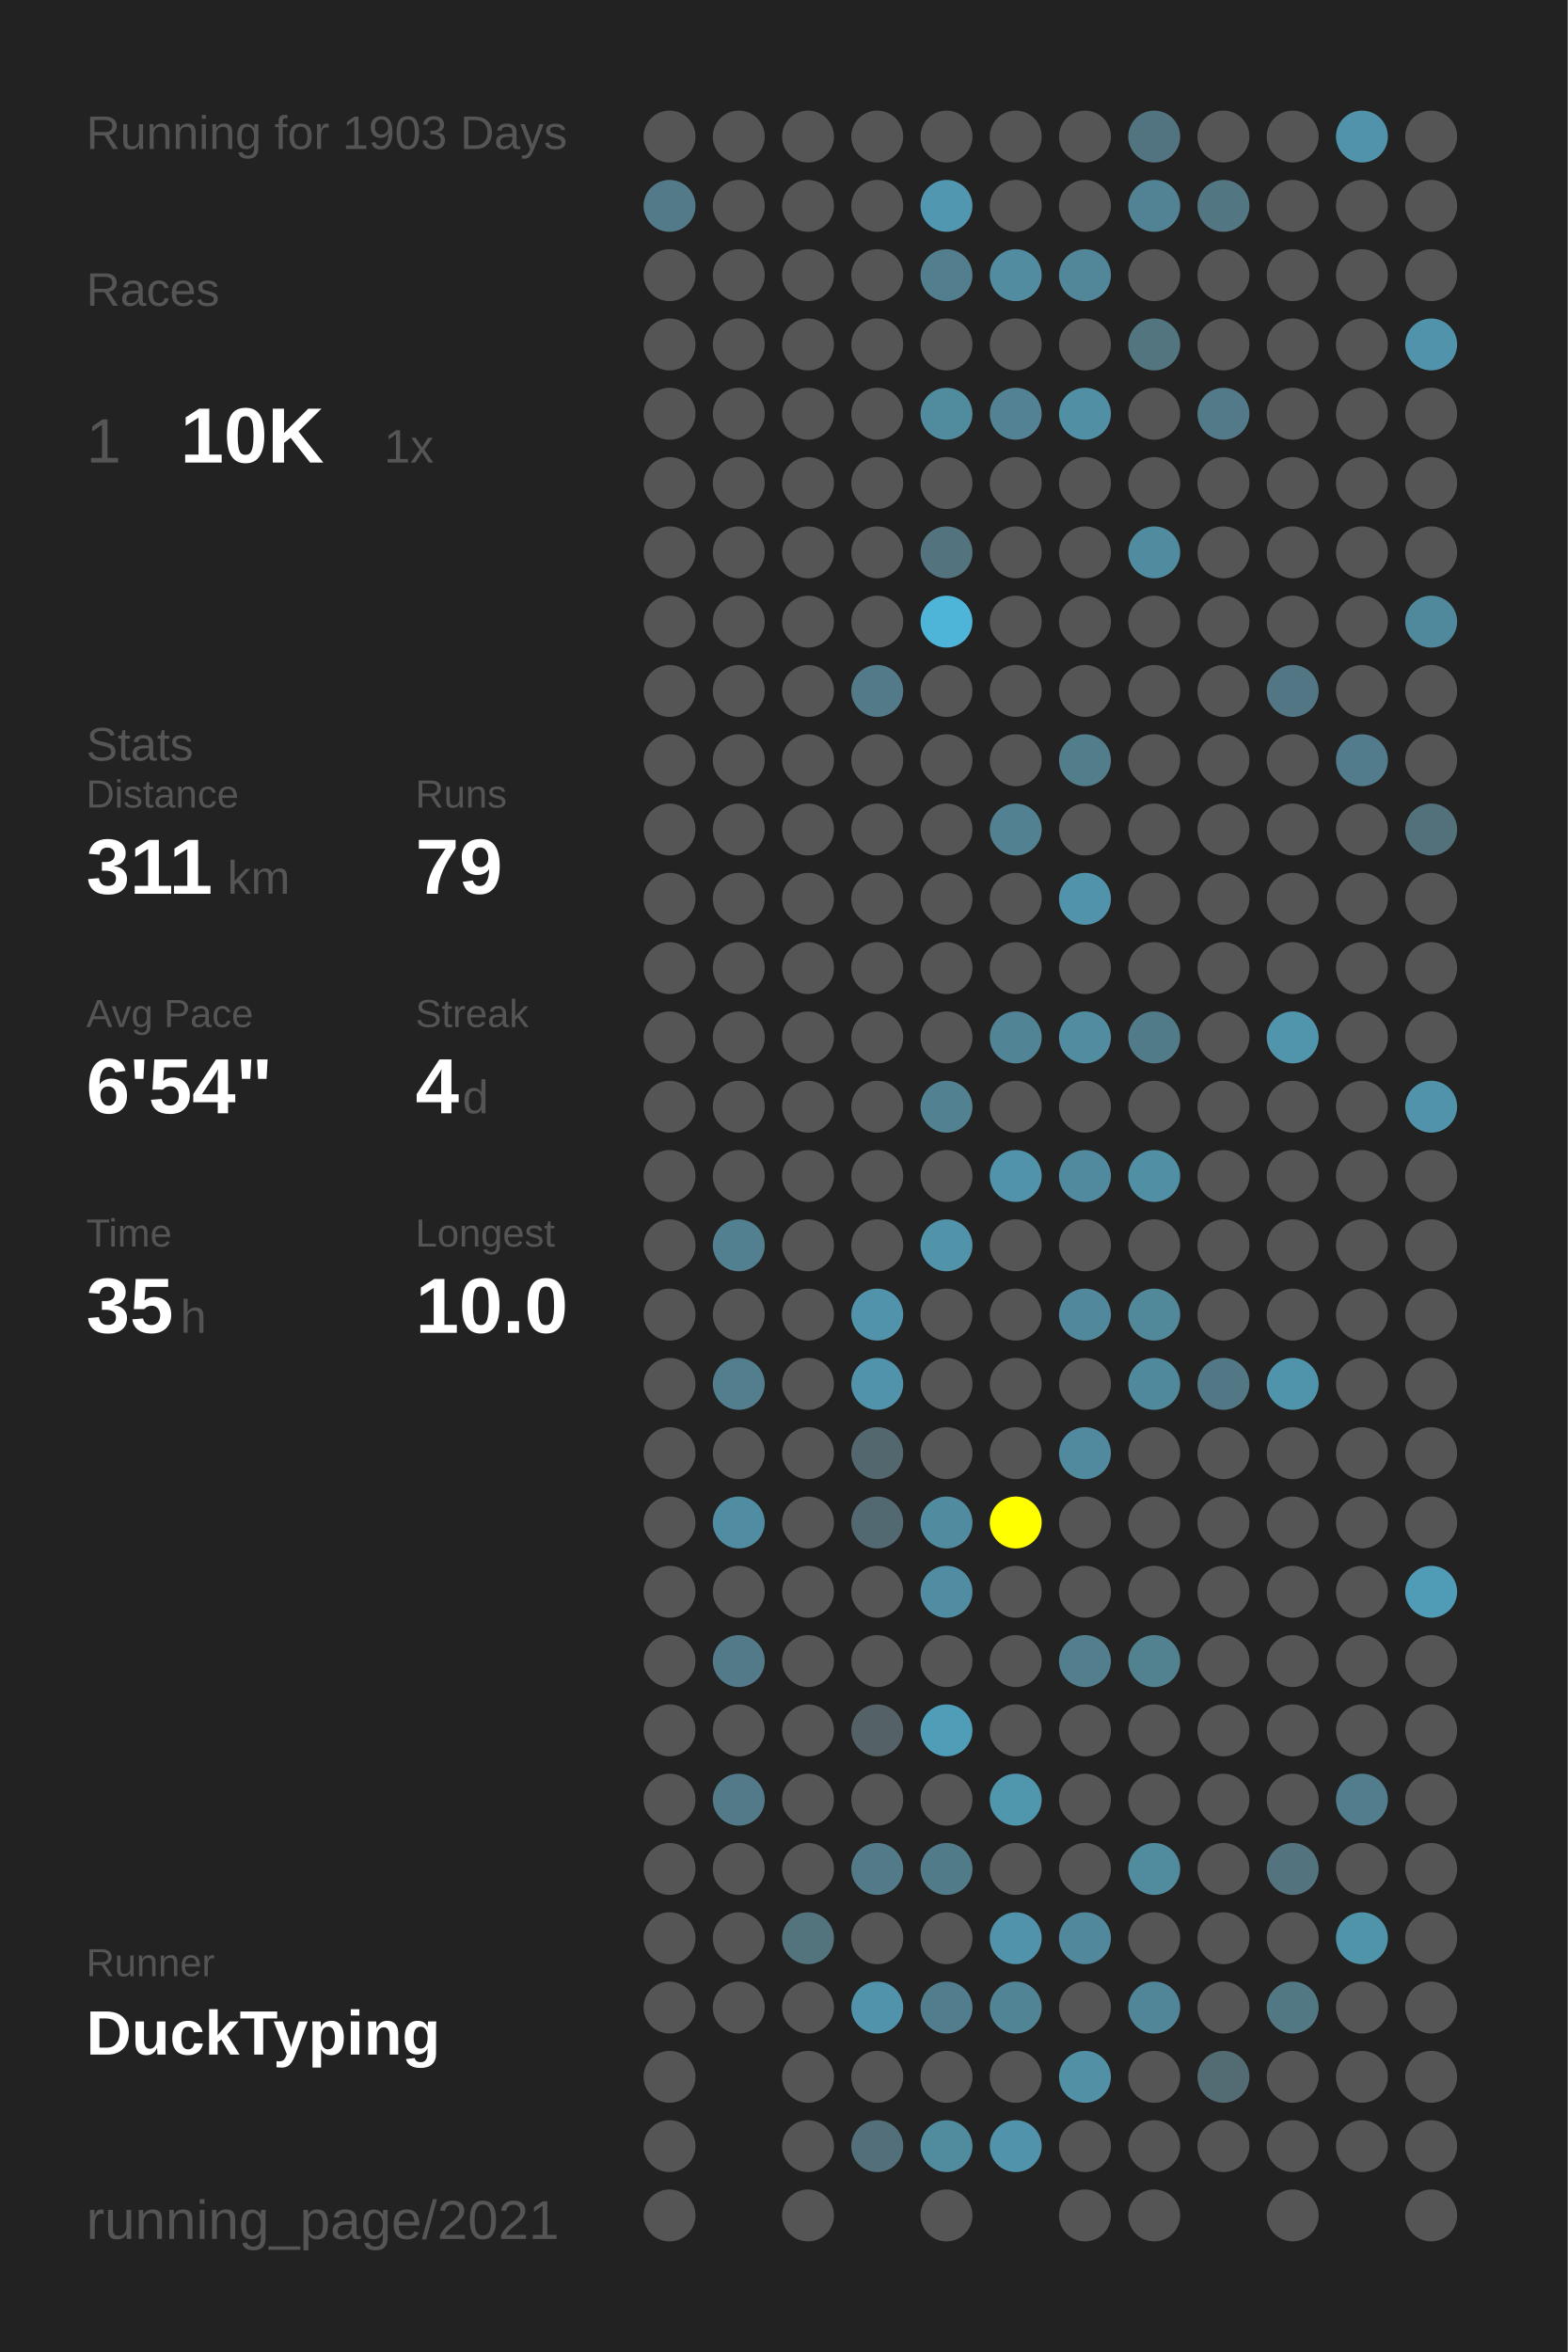
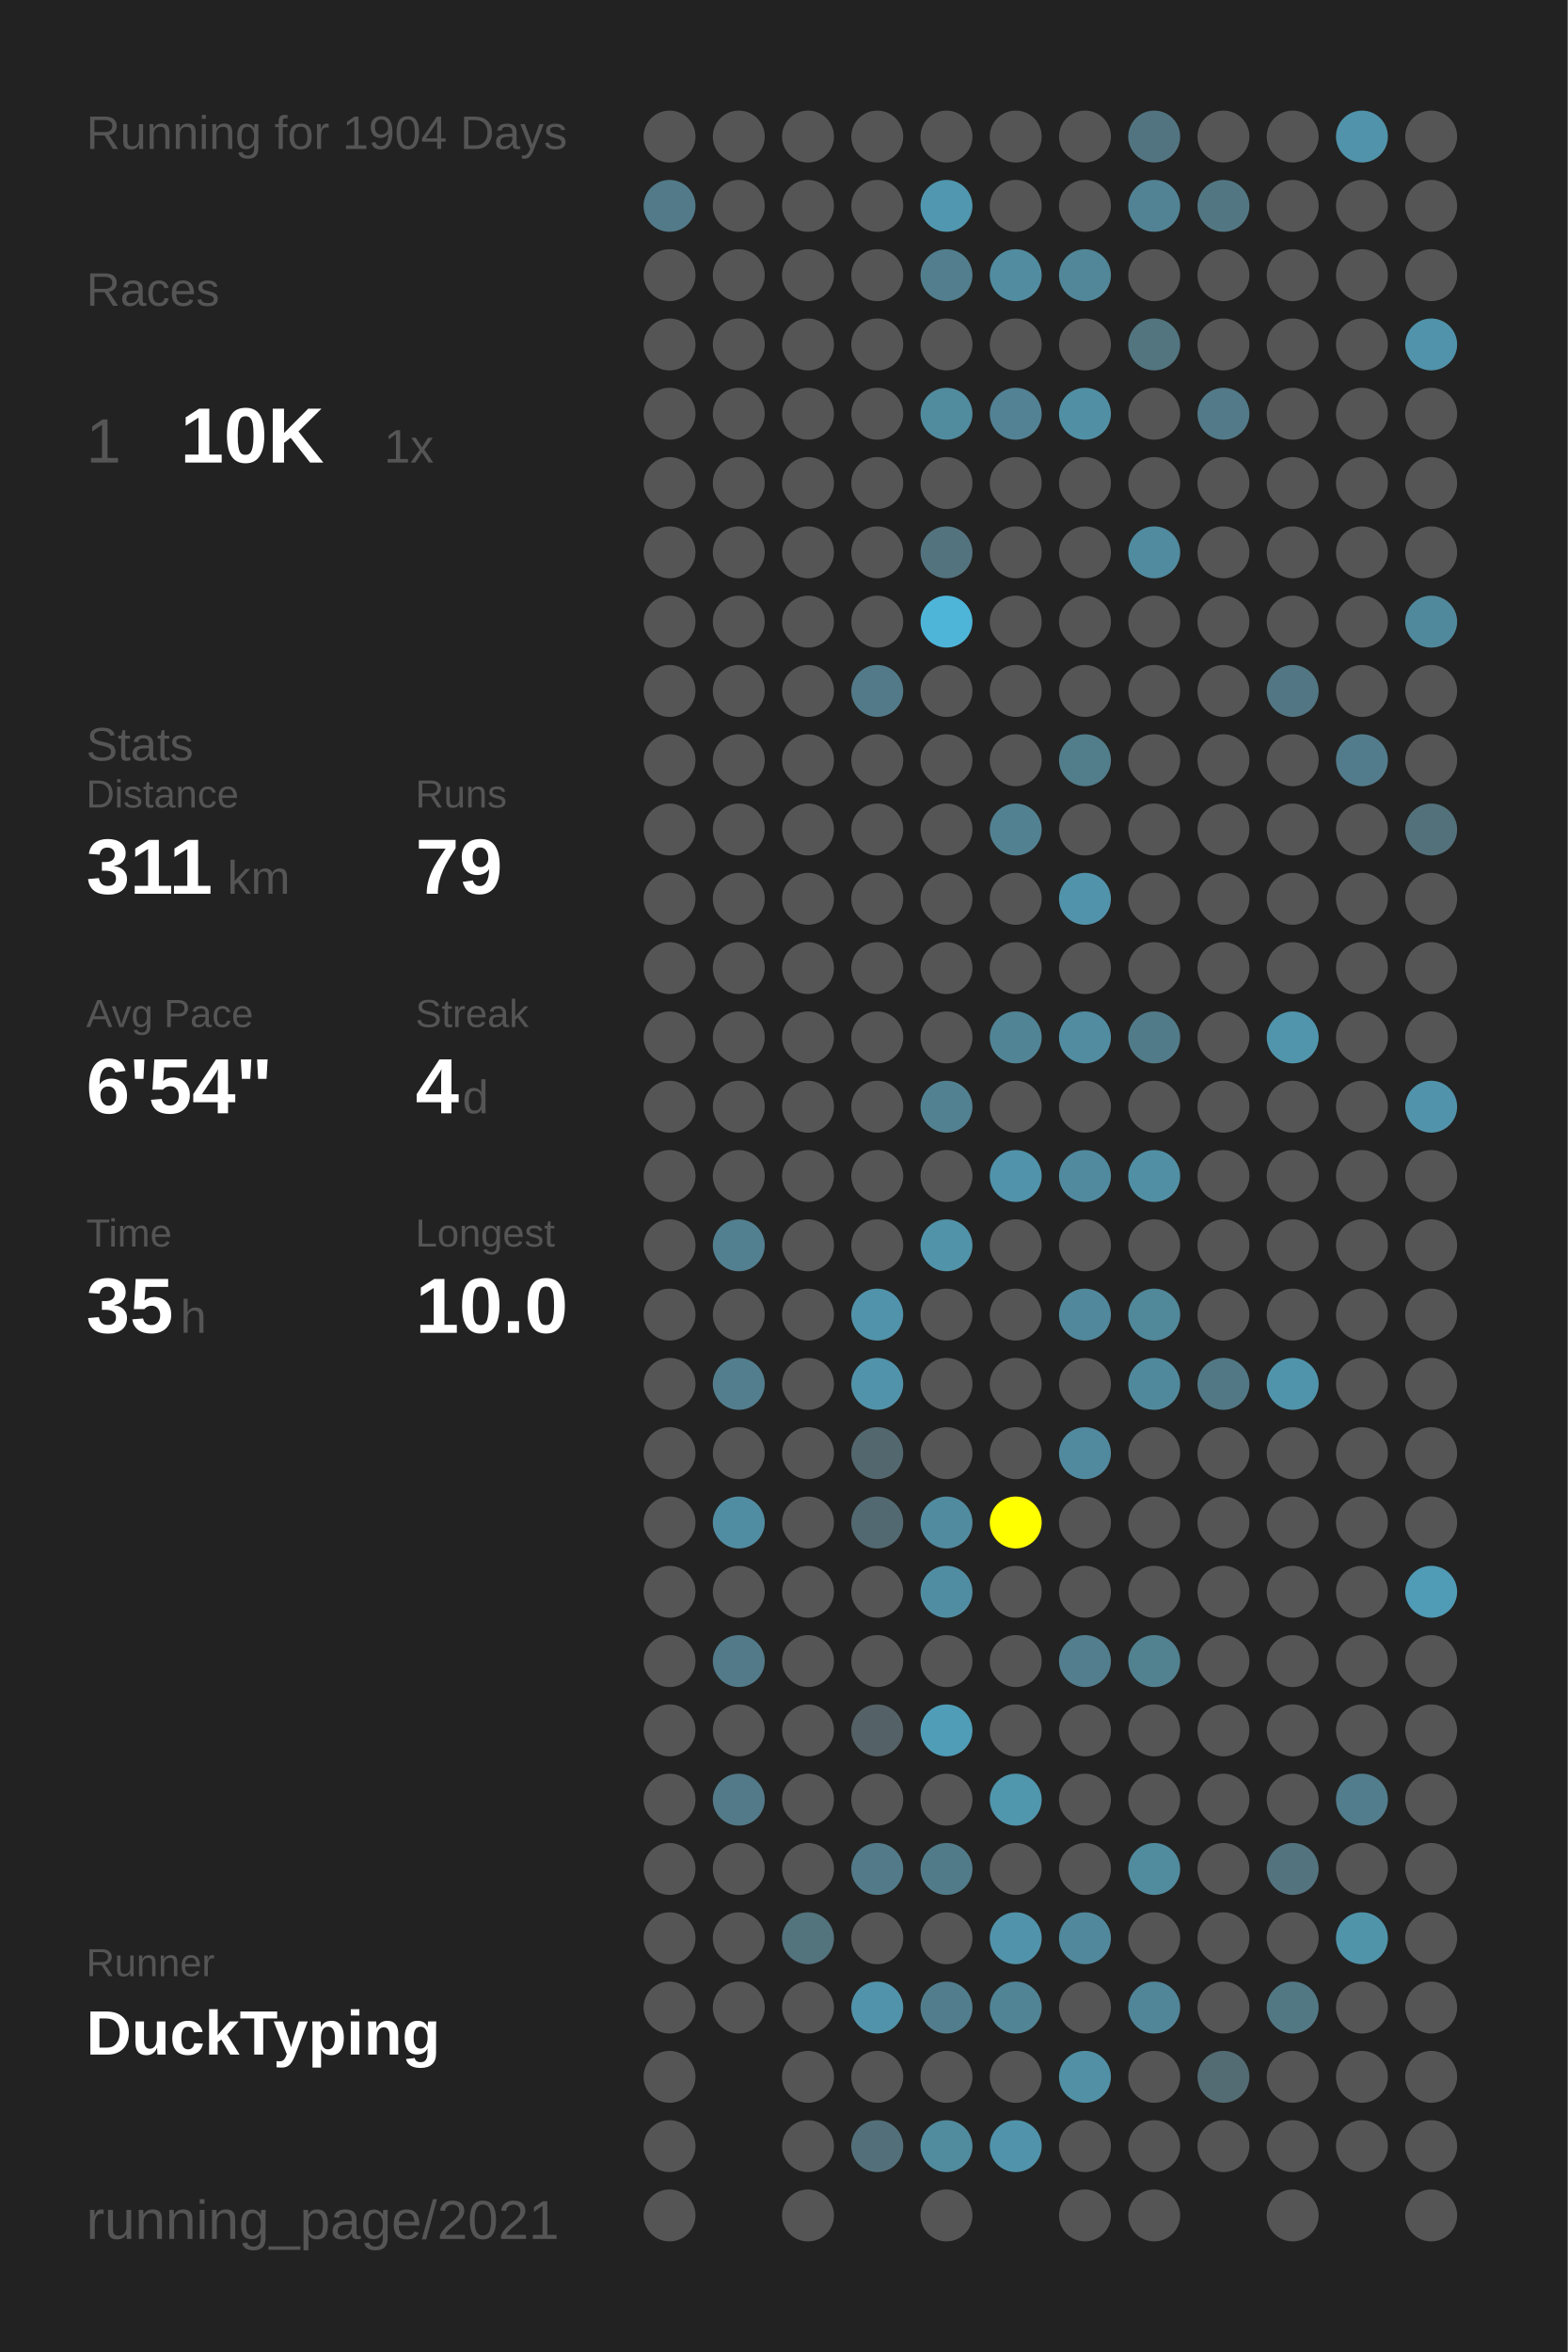
<svg xmlns="http://www.w3.org/2000/svg" baseProfile="full" height="300mm" version="1.1" viewBox="0,0,200,300" width="200mm">
  <defs />
  <rect fill="#222222" height="300" width="200" x="0" y="0" />
-   <text fill="#555555" style="font-size:6px; font-family:Arial;" x="11" y="19">Running for 1903 Days</text>
+   <text fill="#555555" style="font-size:6px; font-family:Arial;" x="11" y="19">Running for 1904 Days</text>
  <text fill="#555555" style="font-size:6px; font-family:Arial;" x="11" y="39">Races</text>
  <text fill="#555555" style="font-size:8px; font-family:Arial;" x="11" y="59">1</text>
  <text fill="#FFFFFF" style="font-size:10px; font-family:Arial; font-weight:bold;" x="23" y="59">10K</text>
  <text fill="#555555" style="font-size:6px; font-family:Arial;" x="49" y="59">1x</text>
  <text fill="#555555" style="font-size:6px; font-family:Arial;" x="11" y="97">Stats</text>
  <text fill="#555555" style="font-size:5px; font-family:Arial;" x="11" y="103">Distance</text>
  <text fill="#FFFFFF" style="font-size:10px; font-family:Arial; font-weight:bold;" x="11" y="114">311</text>
  <text fill="#555555" style="font-size:6px; font-family:Arial;" x="29" y="114">km</text>
  <text fill="#555555" style="font-size:5px; font-family:Arial;" x="53" y="103">Runs</text>
  <text fill="#FFFFFF" style="font-size:10px; font-family:Arial; font-weight:bold;" x="53" y="114">79</text>
  <text fill="#555555" style="font-size:5px; font-family:Arial;" x="11" y="131">Avg Pace</text>
  <text fill="#FFFFFF" style="font-size:10px; font-family:Arial; font-weight:bold;" x="11" y="142">6'54"</text>
  <text fill="#555555" style="font-size:5px; font-family:Arial;" x="53" y="131">Streak</text>
  <text fill="#FFFFFF" style="font-size:10px; font-family:Arial; font-weight:bold;" x="53" y="142">4</text>
  <text fill="#555555" style="font-size:6px; font-family:Arial;" x="59" y="142">d</text>
  <text fill="#555555" style="font-size:5px; font-family:Arial;" x="11" y="159">Time</text>
  <text fill="#FFFFFF" style="font-size:10px; font-family:Arial; font-weight:bold;" x="11" y="170">35</text>
  <text fill="#555555" style="font-size:6px; font-family:Arial;" x="23" y="170">h</text>
  <text fill="#555555" style="font-size:5px; font-family:Arial;" x="53" y="159">Longest</text>
  <text fill="#FFFFFF" style="font-size:10px; font-family:Arial; font-weight:bold;" x="53" y="170">10.0</text>
  <text fill="#555555" style="font-size:5px; font-family:Arial;" x="11" y="252.065">Runner</text>
  <text fill="#FFFFFF" style="font-size:8px; font-family:Arial; font-weight:bold;" x="11" y="262.065">DuckTyping</text>
  <text fill="#555555" style="font-size:7px; font-family:Arial;" x="11" y="285.581">running_page/2021</text>
  <circle cx="85.417" cy="17.419" fill="#555555" r="3.312" />
  <circle cx="85.417" cy="26.258" fill="#527a88" r="3.312" />
  <circle cx="85.417" cy="35.097" fill="#555555" r="3.312" />
  <circle cx="85.417" cy="43.935" fill="#555555" r="3.312" />
  <circle cx="85.417" cy="52.774" fill="#555555" r="3.312" />
  <circle cx="85.417" cy="61.613" fill="#555555" r="3.312" />
  <circle cx="85.417" cy="70.452" fill="#555555" r="3.312" />
  <circle cx="85.417" cy="79.29" fill="#555555" r="3.312" />
  <circle cx="85.417" cy="88.129" fill="#555555" r="3.312" />
  <circle cx="85.417" cy="96.968" fill="#555555" r="3.312" />
  <circle cx="85.417" cy="105.806" fill="#555555" r="3.312" />
  <circle cx="85.417" cy="114.645" fill="#555555" r="3.312" />
  <circle cx="85.417" cy="123.484" fill="#555555" r="3.312" />
  <circle cx="85.417" cy="132.323" fill="#555555" r="3.312" />
  <circle cx="85.417" cy="141.161" fill="#555555" r="3.312" />
  <circle cx="85.417" cy="150" fill="#555555" r="3.312" />
  <circle cx="85.417" cy="158.839" fill="#555555" r="3.312" />
  <circle cx="85.417" cy="167.677" fill="#555555" r="3.312" />
  <circle cx="85.417" cy="176.516" fill="#555555" r="3.312" />
  <circle cx="85.417" cy="185.355" fill="#555555" r="3.312" />
  <circle cx="85.417" cy="194.194" fill="#555555" r="3.312" />
  <circle cx="85.417" cy="203.032" fill="#555555" r="3.312" />
  <circle cx="85.417" cy="211.871" fill="#555555" r="3.312" />
  <circle cx="85.417" cy="220.71" fill="#555555" r="3.312" />
  <circle cx="85.417" cy="229.548" fill="#555555" r="3.312" />
  <circle cx="85.417" cy="238.387" fill="#555555" r="3.312" />
  <circle cx="85.417" cy="247.226" fill="#555555" r="3.312" />
  <circle cx="85.417" cy="256.065" fill="#555555" r="3.312" />
  <circle cx="85.417" cy="264.903" fill="#555555" r="3.312" />
  <circle cx="85.417" cy="273.742" fill="#555555" r="3.312" />
  <circle cx="85.417" cy="282.581" fill="#555555" r="3.312" />
  <circle cx="94.25" cy="17.419" fill="#555555" r="3.312" />
  <circle cx="94.25" cy="26.258" fill="#555555" r="3.312" />
  <circle cx="94.25" cy="35.097" fill="#555555" r="3.312" />
  <circle cx="94.25" cy="43.935" fill="#555555" r="3.312" />
  <circle cx="94.25" cy="52.774" fill="#555555" r="3.312" />
  <circle cx="94.25" cy="61.613" fill="#555555" r="3.312" />
  <circle cx="94.25" cy="70.452" fill="#555555" r="3.312" />
  <circle cx="94.25" cy="79.29" fill="#555555" r="3.312" />
  <circle cx="94.25" cy="88.129" fill="#555555" r="3.312" />
  <circle cx="94.25" cy="96.968" fill="#555555" r="3.312" />
  <circle cx="94.25" cy="105.806" fill="#555555" r="3.312" />
  <circle cx="94.25" cy="114.645" fill="#555555" r="3.312" />
  <circle cx="94.25" cy="123.484" fill="#555555" r="3.312" />
  <circle cx="94.25" cy="132.323" fill="#555555" r="3.312" />
  <circle cx="94.25" cy="141.161" fill="#555555" r="3.312" />
  <circle cx="94.25" cy="150" fill="#555555" r="3.312" />
  <circle cx="94.25" cy="158.839" fill="#528090" r="3.312" />
  <circle cx="94.25" cy="167.677" fill="#555555" r="3.312" />
  <circle cx="94.25" cy="176.516" fill="#527e8d" r="3.312" />
  <circle cx="94.25" cy="185.355" fill="#555555" r="3.312" />
  <circle cx="94.25" cy="194.194" fill="#518da2" r="3.312" />
  <circle cx="94.25" cy="203.032" fill="#555555" r="3.312" />
  <circle cx="94.25" cy="211.871" fill="#527a88" r="3.312" />
  <circle cx="94.25" cy="220.71" fill="#555555" r="3.312" />
  <circle cx="94.25" cy="229.548" fill="#527a88" r="3.312" />
  <circle cx="94.25" cy="238.387" fill="#555555" r="3.312" />
  <circle cx="94.25" cy="247.226" fill="#555555" r="3.312" />
  <circle cx="94.25" cy="256.065" fill="#555555" r="3.312" />
  <circle cx="103.083" cy="17.419" fill="#555555" r="3.312" />
  <circle cx="103.083" cy="26.258" fill="#555555" r="3.312" />
  <circle cx="103.083" cy="35.097" fill="#555555" r="3.312" />
  <circle cx="103.083" cy="43.935" fill="#555555" r="3.312" />
  <circle cx="103.083" cy="52.774" fill="#555555" r="3.312" />
  <circle cx="103.083" cy="61.613" fill="#555555" r="3.312" />
  <circle cx="103.083" cy="70.452" fill="#555555" r="3.312" />
  <circle cx="103.083" cy="79.29" fill="#555555" r="3.312" />
  <circle cx="103.083" cy="88.129" fill="#555555" r="3.312" />
  <circle cx="103.083" cy="96.968" fill="#555555" r="3.312" />
  <circle cx="103.083" cy="105.806" fill="#555555" r="3.312" />
  <circle cx="103.083" cy="114.645" fill="#555555" r="3.312" />
  <circle cx="103.083" cy="123.484" fill="#555555" r="3.312" />
  <circle cx="103.083" cy="132.323" fill="#555555" r="3.312" />
  <circle cx="103.083" cy="141.161" fill="#555555" r="3.312" />
  <circle cx="103.083" cy="150" fill="#555555" r="3.312" />
  <circle cx="103.083" cy="158.839" fill="#555555" r="3.312" />
  <circle cx="103.083" cy="167.677" fill="#555555" r="3.312" />
  <circle cx="103.083" cy="176.516" fill="#555555" r="3.312" />
  <circle cx="103.083" cy="185.355" fill="#555555" r="3.312" />
  <circle cx="103.083" cy="194.194" fill="#555555" r="3.312" />
  <circle cx="103.083" cy="203.032" fill="#555555" r="3.312" />
  <circle cx="103.083" cy="211.871" fill="#555555" r="3.312" />
  <circle cx="103.083" cy="220.71" fill="#555555" r="3.312" />
  <circle cx="103.083" cy="229.548" fill="#555555" r="3.312" />
  <circle cx="103.083" cy="238.387" fill="#555555" r="3.312" />
  <circle cx="103.083" cy="247.226" fill="#53737d" r="3.312" />
  <circle cx="103.083" cy="256.065" fill="#555555" r="3.312" />
  <circle cx="103.083" cy="264.903" fill="#555555" r="3.312" />
  <circle cx="103.083" cy="273.742" fill="#555555" r="3.312" />
  <circle cx="103.083" cy="282.581" fill="#555555" r="3.312" />
  <circle cx="111.917" cy="17.419" fill="#555555" r="3.312" />
  <circle cx="111.917" cy="26.258" fill="#555555" r="3.312" />
  <circle cx="111.917" cy="35.097" fill="#555555" r="3.312" />
  <circle cx="111.917" cy="43.935" fill="#555555" r="3.312" />
  <circle cx="111.917" cy="52.774" fill="#555555" r="3.312" />
  <circle cx="111.917" cy="61.613" fill="#555555" r="3.312" />
  <circle cx="111.917" cy="70.452" fill="#555555" r="3.312" />
  <circle cx="111.917" cy="79.29" fill="#555555" r="3.312" />
  <circle cx="111.917" cy="88.129" fill="#527a88" r="3.312" />
  <circle cx="111.917" cy="96.968" fill="#555555" r="3.312" />
  <circle cx="111.917" cy="105.806" fill="#555555" r="3.312" />
  <circle cx="111.917" cy="114.645" fill="#555555" r="3.312" />
  <circle cx="111.917" cy="123.484" fill="#555555" r="3.312" />
  <circle cx="111.917" cy="132.323" fill="#555555" r="3.312" />
  <circle cx="111.917" cy="141.161" fill="#555555" r="3.312" />
  <circle cx="111.917" cy="150" fill="#555555" r="3.312" />
  <circle cx="111.917" cy="158.839" fill="#555555" r="3.312" />
  <circle cx="111.917" cy="167.677" fill="#5193aa" r="3.312" />
  <circle cx="111.917" cy="176.516" fill="#5193aa" r="3.312" />
  <circle cx="111.917" cy="185.355" fill="#53676e" r="3.312" />
  <circle cx="111.917" cy="194.194" fill="#536971" r="3.312" />
  <circle cx="111.917" cy="203.032" fill="#555555" r="3.312" />
  <circle cx="111.917" cy="211.871" fill="#555555" r="3.312" />
  <circle cx="111.917" cy="220.71" fill="#546166" r="3.312" />
  <circle cx="111.917" cy="229.548" fill="#555555" r="3.312" />
  <circle cx="111.917" cy="238.387" fill="#527a88" r="3.312" />
  <circle cx="111.917" cy="247.226" fill="#555555" r="3.312" />
  <circle cx="111.917" cy="256.065" fill="#5193aa" r="3.312" />
  <circle cx="111.917" cy="264.903" fill="#555555" r="3.312" />
  <circle cx="111.917" cy="273.742" fill="#53707a" r="3.312" />
  <circle cx="120.75" cy="17.419" fill="#555555" r="3.312" />
  <circle cx="120.75" cy="26.258" fill="#5097af" r="3.312" />
  <circle cx="120.75" cy="35.097" fill="#527e8d" r="3.312" />
  <circle cx="120.75" cy="43.935" fill="#555555" r="3.312" />
  <circle cx="120.75" cy="52.774" fill="#518b9e" r="3.312" />
  <circle cx="120.75" cy="61.613" fill="#555555" r="3.312" />
  <circle cx="120.75" cy="70.452" fill="#53737e" r="3.312" />
  <circle cx="120.75" cy="79.29" fill="#4eb5d8" r="3.312" />
  <circle cx="120.75" cy="88.129" fill="#555555" r="3.312" />
  <circle cx="120.75" cy="96.968" fill="#555555" r="3.312" />
  <circle cx="120.75" cy="105.806" fill="#555555" r="3.312" />
  <circle cx="120.75" cy="114.645" fill="#555555" r="3.312" />
  <circle cx="120.75" cy="123.484" fill="#555555" r="3.312" />
  <circle cx="120.75" cy="132.323" fill="#555555" r="3.312" />
  <circle cx="120.75" cy="141.161" fill="#528191" r="3.312" />
  <circle cx="120.75" cy="150" fill="#555555" r="3.312" />
  <circle cx="120.75" cy="158.839" fill="#5193a9" r="3.312" />
  <circle cx="120.75" cy="167.677" fill="#555555" r="3.312" />
  <circle cx="120.75" cy="176.516" fill="#555555" r="3.312" />
  <circle cx="120.75" cy="185.355" fill="#555555" r="3.312" />
  <circle cx="120.75" cy="194.194" fill="#518b9f" r="3.312" />
  <circle cx="120.75" cy="203.032" fill="#518da2" r="3.312" />
  <circle cx="120.75" cy="211.871" fill="#555555" r="3.312" />
  <circle cx="120.75" cy="220.71" fill="#509db7" r="3.312" />
  <circle cx="120.75" cy="229.548" fill="#555555" r="3.312" />
  <circle cx="120.75" cy="238.387" fill="#527b89" r="3.312" />
  <circle cx="120.75" cy="247.226" fill="#555555" r="3.312" />
  <circle cx="120.75" cy="256.065" fill="#527d8c" r="3.312" />
  <circle cx="120.75" cy="264.903" fill="#555555" r="3.312" />
  <circle cx="120.75" cy="273.742" fill="#518b9e" r="3.312" />
  <circle cx="120.75" cy="282.581" fill="#555555" r="3.312" />
  <circle cx="129.583" cy="17.419" fill="#555555" r="3.312" />
  <circle cx="129.583" cy="26.258" fill="#555555" r="3.312" />
  <circle cx="129.583" cy="35.097" fill="#518ca0" r="3.312" />
  <circle cx="129.583" cy="43.935" fill="#555555" r="3.312" />
  <circle cx="129.583" cy="52.774" fill="#528293" r="3.312" />
  <circle cx="129.583" cy="61.613" fill="#555555" r="3.312" />
  <circle cx="129.583" cy="70.452" fill="#555555" r="3.312" />
  <circle cx="129.583" cy="79.29" fill="#555555" r="3.312" />
  <circle cx="129.583" cy="88.129" fill="#555555" r="3.312" />
  <circle cx="129.583" cy="96.968" fill="#555555" r="3.312" />
  <circle cx="129.583" cy="105.806" fill="#528191" r="3.312" />
  <circle cx="129.583" cy="114.645" fill="#555555" r="3.312" />
  <circle cx="129.583" cy="123.484" fill="#555555" r="3.312" />
  <circle cx="129.583" cy="132.323" fill="#518495" r="3.312" />
  <circle cx="129.583" cy="141.161" fill="#555555" r="3.312" />
  <circle cx="129.583" cy="150" fill="#5093aa" r="3.312" />
  <circle cx="129.583" cy="158.839" fill="#555555" r="3.312" />
  <circle cx="129.583" cy="167.677" fill="#555555" r="3.312" />
  <circle cx="129.583" cy="176.516" fill="#555555" r="3.312" />
  <circle cx="129.583" cy="185.355" fill="#555555" r="3.312" />
  <circle cx="129.583" cy="194.194" fill="#FFFF00" r="3.312" />
  <circle cx="129.583" cy="203.032" fill="#555555" r="3.312" />
  <circle cx="129.583" cy="211.871" fill="#555555" r="3.312" />
  <circle cx="129.583" cy="220.71" fill="#555555" r="3.312" />
  <circle cx="129.583" cy="229.548" fill="#5096ad" r="3.312" />
  <circle cx="129.583" cy="238.387" fill="#555555" r="3.312" />
  <circle cx="129.583" cy="247.226" fill="#5193aa" r="3.312" />
  <circle cx="129.583" cy="256.065" fill="#518495" r="3.312" />
  <circle cx="129.583" cy="264.903" fill="#555555" r="3.312" />
  <circle cx="129.583" cy="273.742" fill="#5093aa" r="3.312" />
  <circle cx="138.417" cy="17.419" fill="#555555" r="3.312" />
  <circle cx="138.417" cy="26.258" fill="#555555" r="3.312" />
  <circle cx="138.417" cy="35.097" fill="#518799" r="3.312" />
  <circle cx="138.417" cy="43.935" fill="#555555" r="3.312" />
  <circle cx="138.417" cy="52.774" fill="#518fa4" r="3.312" />
  <circle cx="138.417" cy="61.613" fill="#555555" r="3.312" />
  <circle cx="138.417" cy="70.452" fill="#555555" r="3.312" />
  <circle cx="138.417" cy="79.29" fill="#555555" r="3.312" />
  <circle cx="138.417" cy="88.129" fill="#555555" r="3.312" />
  <circle cx="138.417" cy="96.968" fill="#527d8b" r="3.312" />
  <circle cx="138.417" cy="105.806" fill="#555555" r="3.312" />
  <circle cx="138.417" cy="114.645" fill="#5193aa" r="3.312" />
  <circle cx="138.417" cy="123.484" fill="#555555" r="3.312" />
  <circle cx="138.417" cy="132.323" fill="#518ca1" r="3.312" />
  <circle cx="138.417" cy="141.161" fill="#555555" r="3.312" />
  <circle cx="138.417" cy="150" fill="#518a9e" r="3.312" />
  <circle cx="138.417" cy="158.839" fill="#555555" r="3.312" />
  <circle cx="138.417" cy="167.677" fill="#51889b" r="3.312" />
  <circle cx="138.417" cy="176.516" fill="#555555" r="3.312" />
  <circle cx="138.417" cy="185.355" fill="#518a9e" r="3.312" />
  <circle cx="138.417" cy="194.194" fill="#555555" r="3.312" />
  <circle cx="138.417" cy="203.032" fill="#555555" r="3.312" />
  <circle cx="138.417" cy="211.871" fill="#527e8d" r="3.312" />
  <circle cx="138.417" cy="220.71" fill="#555555" r="3.312" />
  <circle cx="138.417" cy="229.548" fill="#555555" r="3.312" />
  <circle cx="138.417" cy="238.387" fill="#555555" r="3.312" />
  <circle cx="138.417" cy="247.226" fill="#51889b" r="3.312" />
  <circle cx="138.417" cy="256.065" fill="#555555" r="3.312" />
  <circle cx="138.417" cy="264.903" fill="#5190a5" r="3.312" />
  <circle cx="138.417" cy="273.742" fill="#555555" r="3.312" />
  <circle cx="138.417" cy="282.581" fill="#555555" r="3.312" />
  <circle cx="147.25" cy="17.419" fill="#527480" r="3.312" />
  <circle cx="147.25" cy="26.258" fill="#528394" r="3.312" />
  <circle cx="147.25" cy="35.097" fill="#555555" r="3.312" />
  <circle cx="147.25" cy="43.935" fill="#527580" r="3.312" />
  <circle cx="147.25" cy="52.774" fill="#555555" r="3.312" />
  <circle cx="147.25" cy="61.613" fill="#555555" r="3.312" />
  <circle cx="147.25" cy="70.452" fill="#518b9f" r="3.312" />
  <circle cx="147.25" cy="79.29" fill="#555555" r="3.312" />
  <circle cx="147.25" cy="88.129" fill="#555555" r="3.312" />
  <circle cx="147.25" cy="96.968" fill="#555555" r="3.312" />
  <circle cx="147.25" cy="105.806" fill="#555555" r="3.312" />
  <circle cx="147.25" cy="114.645" fill="#555555" r="3.312" />
  <circle cx="147.25" cy="123.484" fill="#555555" r="3.312" />
  <circle cx="147.25" cy="132.323" fill="#527b89" r="3.312" />
  <circle cx="147.25" cy="141.161" fill="#555555" r="3.312" />
  <circle cx="147.25" cy="150" fill="#518fa4" r="3.312" />
  <circle cx="147.25" cy="158.839" fill="#555555" r="3.312" />
  <circle cx="147.25" cy="167.677" fill="#51889a" r="3.312" />
  <circle cx="147.25" cy="176.516" fill="#51899c" r="3.312" />
  <circle cx="147.25" cy="185.355" fill="#555555" r="3.312" />
  <circle cx="147.25" cy="194.194" fill="#555555" r="3.312" />
  <circle cx="147.25" cy="203.032" fill="#555555" r="3.312" />
  <circle cx="147.25" cy="211.871" fill="#528190" r="3.312" />
  <circle cx="147.25" cy="220.71" fill="#555555" r="3.312" />
  <circle cx="147.25" cy="229.548" fill="#555555" r="3.312" />
  <circle cx="147.25" cy="238.387" fill="#518b9e" r="3.312" />
  <circle cx="147.25" cy="247.226" fill="#555555" r="3.312" />
  <circle cx="147.25" cy="256.065" fill="#518698" r="3.312" />
  <circle cx="147.25" cy="264.903" fill="#555555" r="3.312" />
  <circle cx="147.25" cy="273.742" fill="#555555" r="3.312" />
  <circle cx="147.25" cy="282.581" fill="#555555" r="3.312" />
  <circle cx="156.083" cy="17.419" fill="#555555" r="3.312" />
  <circle cx="156.083" cy="26.258" fill="#527783" r="3.312" />
  <circle cx="156.083" cy="35.097" fill="#555555" r="3.312" />
  <circle cx="156.083" cy="43.935" fill="#555555" r="3.312" />
  <circle cx="156.083" cy="52.774" fill="#527a88" r="3.312" />
  <circle cx="156.083" cy="61.613" fill="#555555" r="3.312" />
  <circle cx="156.083" cy="70.452" fill="#555555" r="3.312" />
  <circle cx="156.083" cy="79.29" fill="#555555" r="3.312" />
  <circle cx="156.083" cy="88.129" fill="#555555" r="3.312" />
  <circle cx="156.083" cy="96.968" fill="#555555" r="3.312" />
  <circle cx="156.083" cy="105.806" fill="#555555" r="3.312" />
  <circle cx="156.083" cy="114.645" fill="#555555" r="3.312" />
  <circle cx="156.083" cy="123.484" fill="#555555" r="3.312" />
  <circle cx="156.083" cy="132.323" fill="#555555" r="3.312" />
  <circle cx="156.083" cy="141.161" fill="#555555" r="3.312" />
  <circle cx="156.083" cy="150" fill="#555555" r="3.312" />
  <circle cx="156.083" cy="158.839" fill="#555555" r="3.312" />
  <circle cx="156.083" cy="167.677" fill="#555555" r="3.312" />
  <circle cx="156.083" cy="176.516" fill="#527885" r="3.312" />
  <circle cx="156.083" cy="185.355" fill="#555555" r="3.312" />
  <circle cx="156.083" cy="194.194" fill="#555555" r="3.312" />
  <circle cx="156.083" cy="203.032" fill="#555555" r="3.312" />
  <circle cx="156.083" cy="211.871" fill="#555555" r="3.312" />
  <circle cx="156.083" cy="220.71" fill="#555555" r="3.312" />
  <circle cx="156.083" cy="229.548" fill="#555555" r="3.312" />
  <circle cx="156.083" cy="238.387" fill="#555555" r="3.312" />
  <circle cx="156.083" cy="247.226" fill="#555555" r="3.312" />
  <circle cx="156.083" cy="256.065" fill="#555555" r="3.312" />
  <circle cx="156.083" cy="264.903" fill="#536b72" r="3.312" />
  <circle cx="156.083" cy="273.742" fill="#555555" r="3.312" />
  <circle cx="164.917" cy="17.419" fill="#555555" r="3.312" />
  <circle cx="164.917" cy="26.258" fill="#555555" r="3.312" />
  <circle cx="164.917" cy="35.097" fill="#555555" r="3.312" />
  <circle cx="164.917" cy="43.935" fill="#555555" r="3.312" />
  <circle cx="164.917" cy="52.774" fill="#555555" r="3.312" />
  <circle cx="164.917" cy="61.613" fill="#555555" r="3.312" />
  <circle cx="164.917" cy="70.452" fill="#555555" r="3.312" />
  <circle cx="164.917" cy="79.29" fill="#555555" r="3.312" />
  <circle cx="164.917" cy="88.129" fill="#527683" r="3.312" />
  <circle cx="164.917" cy="96.968" fill="#555555" r="3.312" />
  <circle cx="164.917" cy="105.806" fill="#555555" r="3.312" />
  <circle cx="164.917" cy="114.645" fill="#555555" r="3.312" />
  <circle cx="164.917" cy="123.484" fill="#555555" r="3.312" />
  <circle cx="164.917" cy="132.323" fill="#5095ac" r="3.312" />
  <circle cx="164.917" cy="141.161" fill="#555555" r="3.312" />
  <circle cx="164.917" cy="150" fill="#555555" r="3.312" />
  <circle cx="164.917" cy="158.839" fill="#555555" r="3.312" />
  <circle cx="164.917" cy="167.677" fill="#555555" r="3.312" />
  <circle cx="164.917" cy="176.516" fill="#5094ab" r="3.312" />
  <circle cx="164.917" cy="185.355" fill="#555555" r="3.312" />
  <circle cx="164.917" cy="194.194" fill="#555555" r="3.312" />
  <circle cx="164.917" cy="203.032" fill="#555555" r="3.312" />
  <circle cx="164.917" cy="211.871" fill="#555555" r="3.312" />
  <circle cx="164.917" cy="220.71" fill="#555555" r="3.312" />
  <circle cx="164.917" cy="229.548" fill="#555555" r="3.312" />
  <circle cx="164.917" cy="238.387" fill="#53737e" r="3.312" />
  <circle cx="164.917" cy="247.226" fill="#555555" r="3.312" />
  <circle cx="164.917" cy="256.065" fill="#527884" r="3.312" />
  <circle cx="164.917" cy="264.903" fill="#555555" r="3.312" />
  <circle cx="164.917" cy="273.742" fill="#555555" r="3.312" />
  <circle cx="164.917" cy="282.581" fill="#555555" r="3.312" />
  <circle cx="173.75" cy="17.419" fill="#5093aa" r="3.312" />
  <circle cx="173.75" cy="26.258" fill="#555555" r="3.312" />
  <circle cx="173.75" cy="35.097" fill="#555555" r="3.312" />
  <circle cx="173.75" cy="43.935" fill="#555555" r="3.312" />
  <circle cx="173.75" cy="52.774" fill="#555555" r="3.312" />
  <circle cx="173.75" cy="61.613" fill="#555555" r="3.312" />
  <circle cx="173.75" cy="70.452" fill="#555555" r="3.312" />
  <circle cx="173.75" cy="79.29" fill="#555555" r="3.312" />
  <circle cx="173.75" cy="88.129" fill="#555555" r="3.312" />
  <circle cx="173.75" cy="96.968" fill="#527c8b" r="3.312" />
  <circle cx="173.75" cy="105.806" fill="#555555" r="3.312" />
  <circle cx="173.75" cy="114.645" fill="#555555" r="3.312" />
  <circle cx="173.75" cy="123.484" fill="#555555" r="3.312" />
  <circle cx="173.75" cy="132.323" fill="#555555" r="3.312" />
  <circle cx="173.75" cy="141.161" fill="#555555" r="3.312" />
  <circle cx="173.75" cy="150" fill="#555555" r="3.312" />
  <circle cx="173.75" cy="158.839" fill="#555555" r="3.312" />
  <circle cx="173.75" cy="167.677" fill="#555555" r="3.312" />
  <circle cx="173.75" cy="176.516" fill="#555555" r="3.312" />
  <circle cx="173.75" cy="185.355" fill="#555555" r="3.312" />
  <circle cx="173.75" cy="194.194" fill="#555555" r="3.312" />
  <circle cx="173.75" cy="203.032" fill="#555555" r="3.312" />
  <circle cx="173.75" cy="211.871" fill="#555555" r="3.312" />
  <circle cx="173.75" cy="220.71" fill="#555555" r="3.312" />
  <circle cx="173.75" cy="229.548" fill="#527d8c" r="3.312" />
  <circle cx="173.75" cy="238.387" fill="#555555" r="3.312" />
  <circle cx="173.75" cy="247.226" fill="#5094aa" r="3.312" />
  <circle cx="173.75" cy="256.065" fill="#555555" r="3.312" />
  <circle cx="173.75" cy="264.903" fill="#555555" r="3.312" />
  <circle cx="173.75" cy="273.742" fill="#555555" r="3.312" />
  <circle cx="182.583" cy="17.419" fill="#555555" r="3.312" />
  <circle cx="182.583" cy="26.258" fill="#555555" r="3.312" />
  <circle cx="182.583" cy="35.097" fill="#555555" r="3.312" />
  <circle cx="182.583" cy="43.935" fill="#5093aa" r="3.312" />
  <circle cx="182.583" cy="52.774" fill="#555555" r="3.312" />
  <circle cx="182.583" cy="61.613" fill="#555555" r="3.312" />
  <circle cx="182.583" cy="70.452" fill="#555555" r="3.312" />
  <circle cx="182.583" cy="79.29" fill="#51899c" r="3.312" />
  <circle cx="182.583" cy="88.129" fill="#555555" r="3.312" />
  <circle cx="182.583" cy="96.968" fill="#555555" r="3.312" />
  <circle cx="182.583" cy="105.806" fill="#53717b" r="3.312" />
  <circle cx="182.583" cy="114.645" fill="#555555" r="3.312" />
  <circle cx="182.583" cy="123.484" fill="#555555" r="3.312" />
  <circle cx="182.583" cy="132.323" fill="#555555" r="3.312" />
  <circle cx="182.583" cy="141.161" fill="#5193aa" r="3.312" />
  <circle cx="182.583" cy="150" fill="#555555" r="3.312" />
  <circle cx="182.583" cy="158.839" fill="#555555" r="3.312" />
  <circle cx="182.583" cy="167.677" fill="#555555" r="3.312" />
  <circle cx="182.583" cy="176.516" fill="#555555" r="3.312" />
  <circle cx="182.583" cy="185.355" fill="#555555" r="3.312" />
  <circle cx="182.583" cy="194.194" fill="#555555" r="3.312" />
  <circle cx="182.583" cy="203.032" fill="#509bb5" r="3.312" />
  <circle cx="182.583" cy="211.871" fill="#555555" r="3.312" />
  <circle cx="182.583" cy="220.71" fill="#555555" r="3.312" />
  <circle cx="182.583" cy="229.548" fill="#555555" r="3.312" />
  <circle cx="182.583" cy="238.387" fill="#555555" r="3.312" />
  <circle cx="182.583" cy="247.226" fill="#555555" r="3.312" />
  <circle cx="182.583" cy="256.065" fill="#555555" r="3.312" />
  <circle cx="182.583" cy="264.903" fill="#555555" r="3.312" />
  <circle cx="182.583" cy="273.742" fill="#555555" r="3.312" />
  <circle cx="182.583" cy="282.581" fill="#555555" r="3.312" />
</svg>
